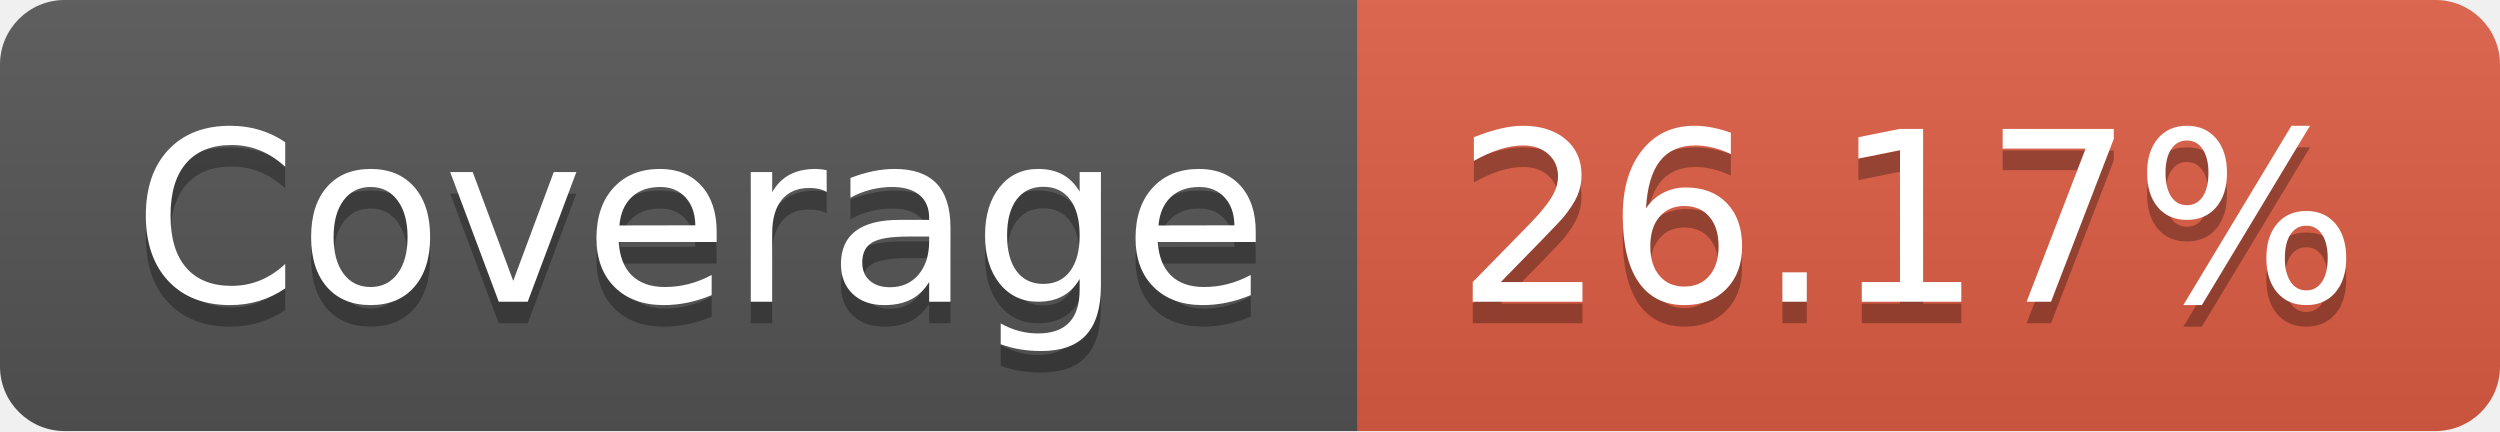
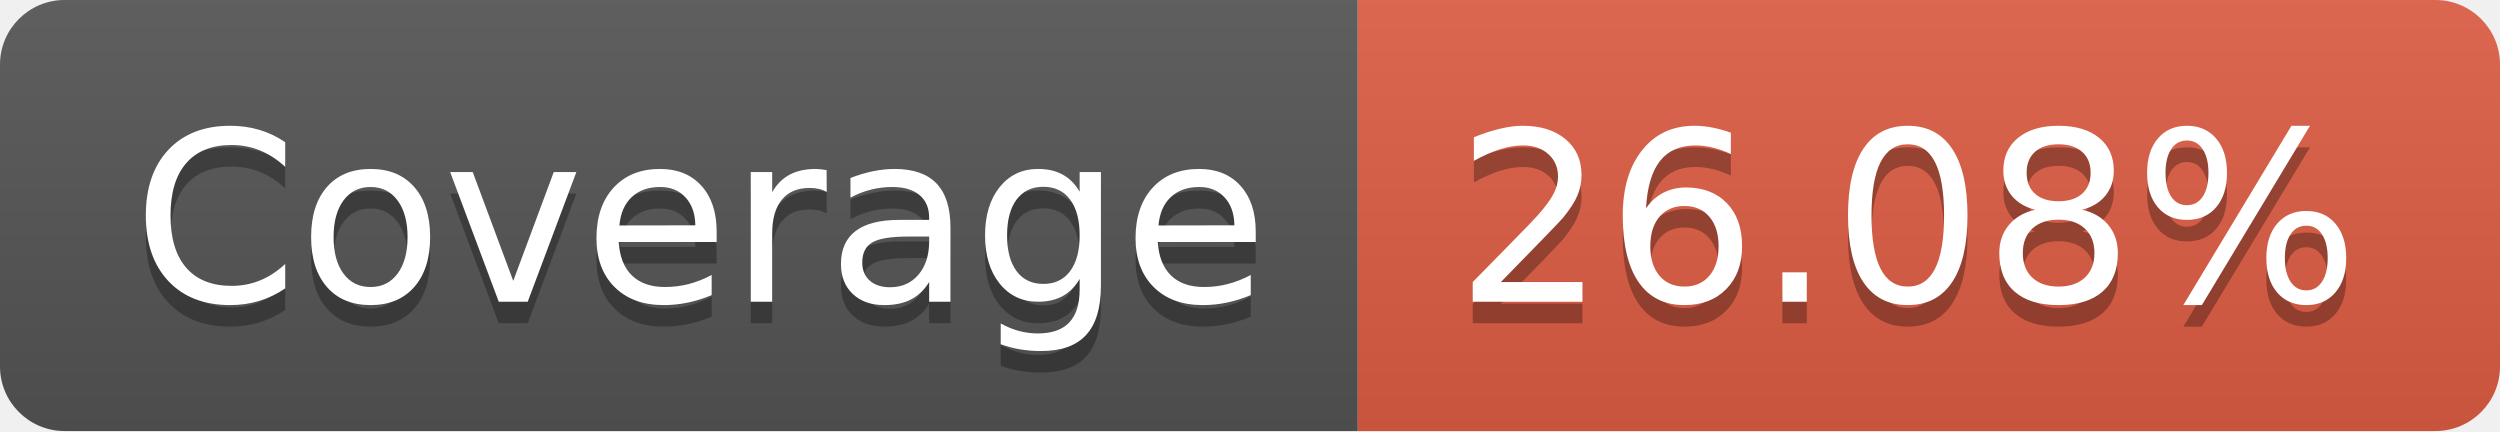
- <svg xmlns="http://www.w3.org/2000/svg" width="116" height="20" role="img" aria-label="Coverage: 26.17%">
+ <svg xmlns="http://www.w3.org/2000/svg" width="116" height="20" role="img" aria-label="Coverage: 26.08%">
  <linearGradient id="s" x2="0" y2="100%">
    <stop offset="0" stop-color="#bbb" stop-opacity=".1" />
    <stop offset="1" stop-opacity=".1" />
  </linearGradient>
  <clipPath id="r">
    <rect width="116" height="20" rx="3" fill="#fff" />
  </clipPath>
  <g clip-path="url(#r)">
    <rect width="63" height="20" fill="#555" />
    <rect x="63" width="53" height="20" fill="#e05d44" />
    <rect width="116" height="20" fill="url(#s)" />
  </g>
  <g fill="#fff" text-anchor="middle" font-family="Verdana,Geneva,DejaVu Sans,sans-serif" text-rendering="geometricPrecision" font-size="110">
    <text aria-hidden="true" x="325" y="150" fill="#010101" fill-opacity=".3" transform="scale(.1)" textLength="530">Coverage</text>
    <text x="325" y="140" transform="scale(.1)" fill="#fff" textLength="530">Coverage</text>
-     <text aria-hidden="true" x="885" y="150" fill="#010101" fill-opacity=".3" transform="scale(.1)" textLength="430">26.17%</text>
-     <text x="885" y="140" transform="scale(.1)" fill="#fff" textLength="430">26.17%</text>
+     <text aria-hidden="true" x="885" y="150" fill="#010101" fill-opacity=".3" transform="scale(.1)" textLength="430">26.08%</text>
+     <text x="885" y="140" transform="scale(.1)" fill="#fff" textLength="430">26.08%</text>
  </g>
</svg>
